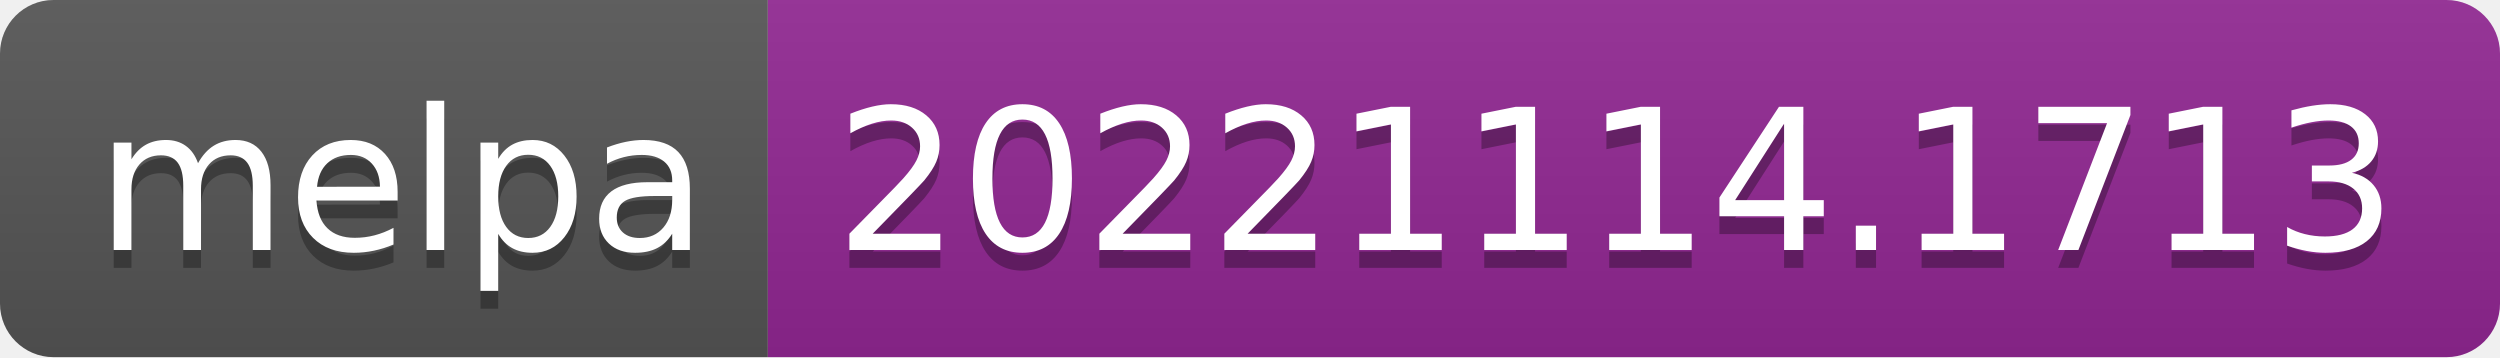
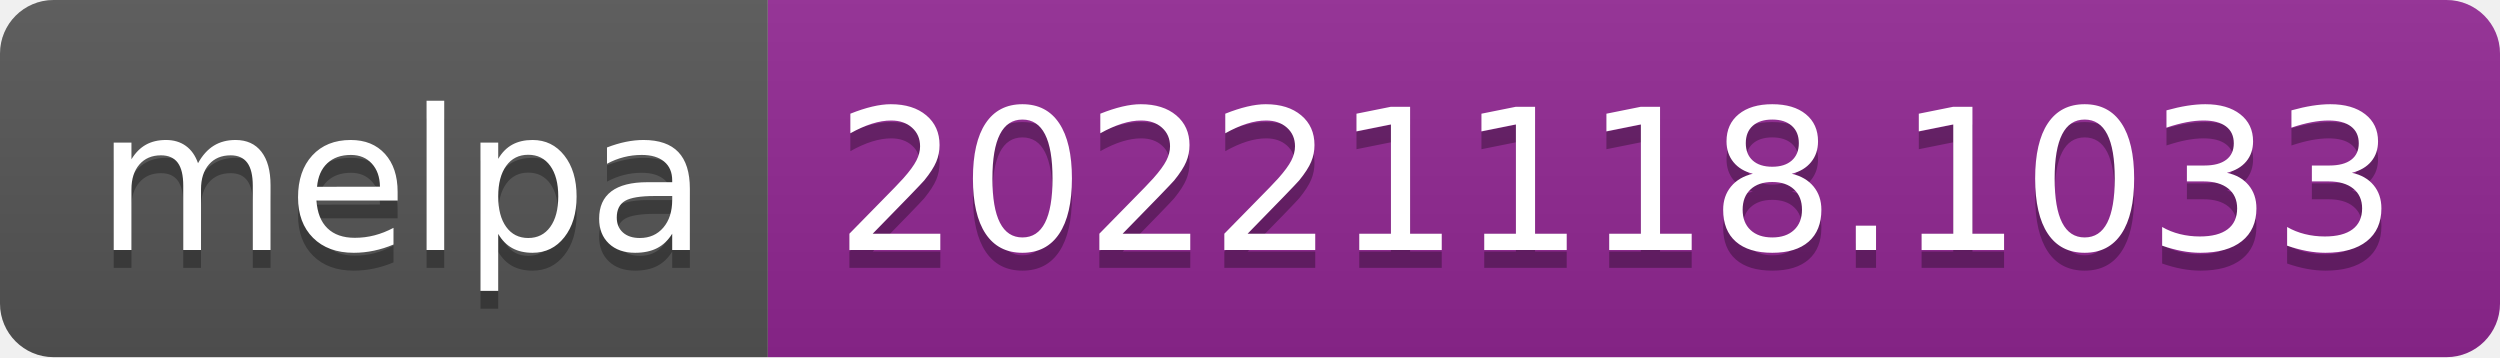
- <svg xmlns="http://www.w3.org/2000/svg" width="140" height="20" role="img" aria-label="melpa: 20221114.1713">
+ <svg xmlns="http://www.w3.org/2000/svg" width="140" height="20" role="img" aria-label="melpa: 20221118.1033">
  <linearGradient id="s" x2="0" y2="100%">
    <stop offset="0" stop-color="#bbb" stop-opacity=".1" />
    <stop offset="1" stop-opacity=".1" />
  </linearGradient>
  <clipPath id="r">
    <rect width="140" height="20" rx="3" fill="#fff" />
  </clipPath>
  <g clip-path="url(#r)">
    <rect width="43" height="20" fill="#555" />
    <rect x="43" width="97" height="20" fill="#922793" />
    <rect width="140" height="20" fill="url(#s)" />
  </g>
  <g fill="#fff" text-anchor="middle" font-family="Verdana,Geneva,DejaVu Sans,sans-serif" text-rendering="geometricPrecision" font-size="110">
    <text aria-hidden="true" x="225" y="150" fill="#010101" fill-opacity=".3" transform="scale(.1)" textLength="330">melpa</text>
    <text x="225" y="140" transform="scale(.1)" fill="#fff" textLength="330">melpa</text>
-     <text aria-hidden="true" x="905" y="150" fill="#010101" fill-opacity=".3" transform="scale(.1)" textLength="870">20221114.1713</text>
-     <text x="905" y="140" transform="scale(.1)" fill="#fff" textLength="870">20221114.1713</text>
+     <text aria-hidden="true" x="905" y="150" fill="#010101" fill-opacity=".3" transform="scale(.1)" textLength="870">20221118.1033</text>
+     <text x="905" y="140" transform="scale(.1)" fill="#fff" textLength="870">20221118.1033</text>
  </g>
</svg>
